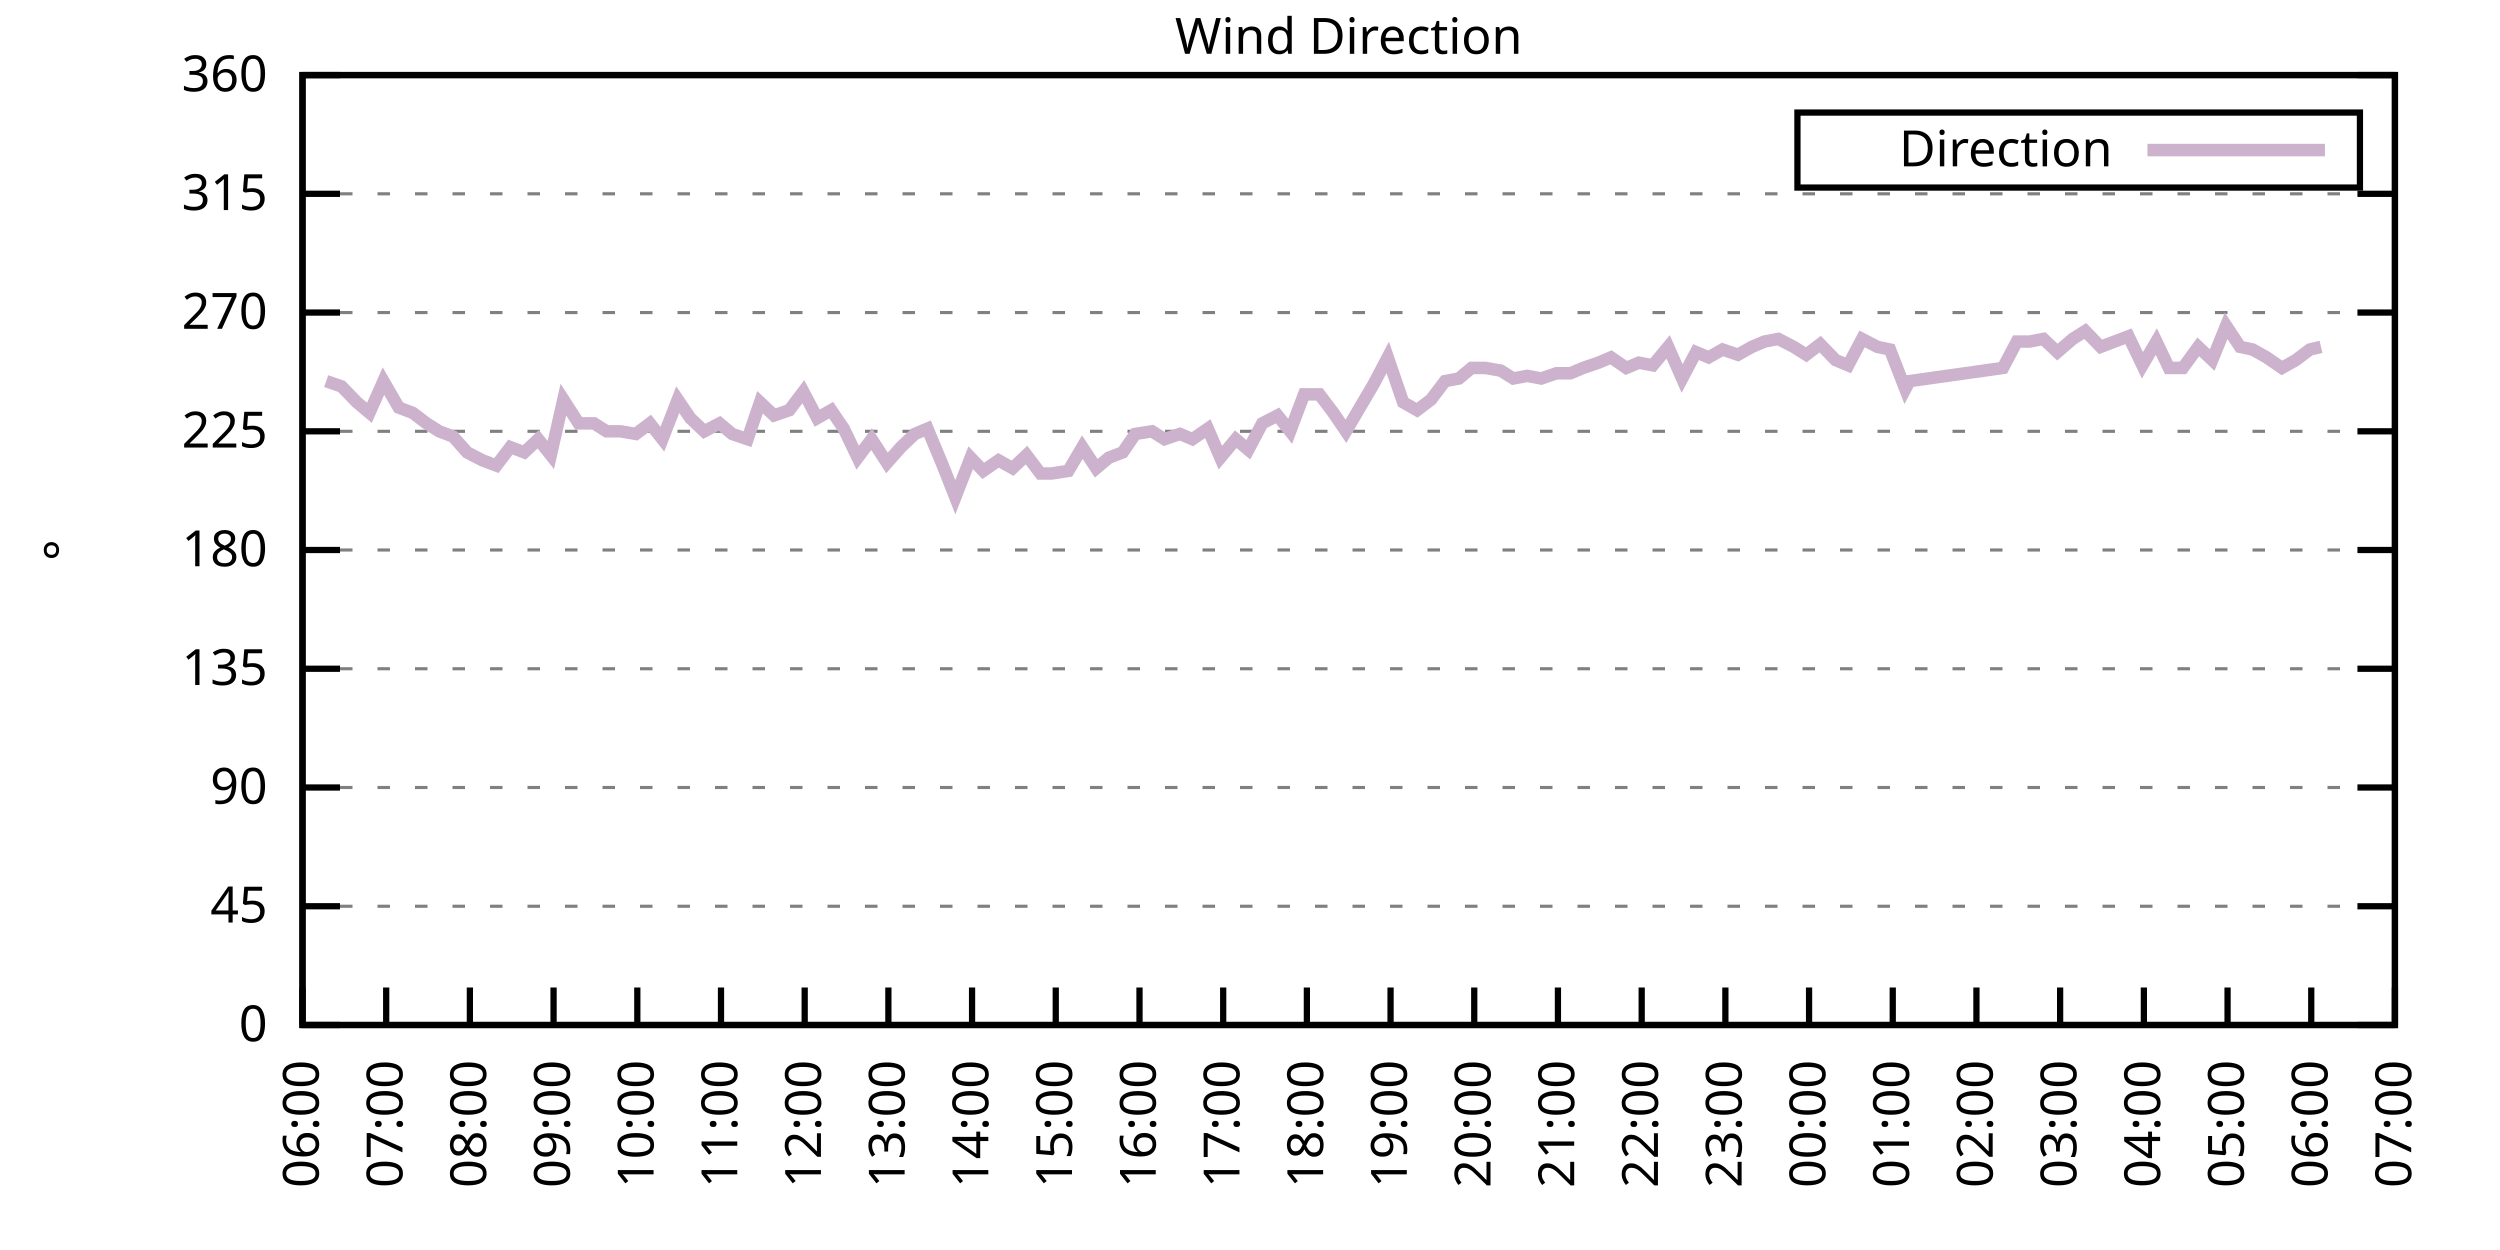
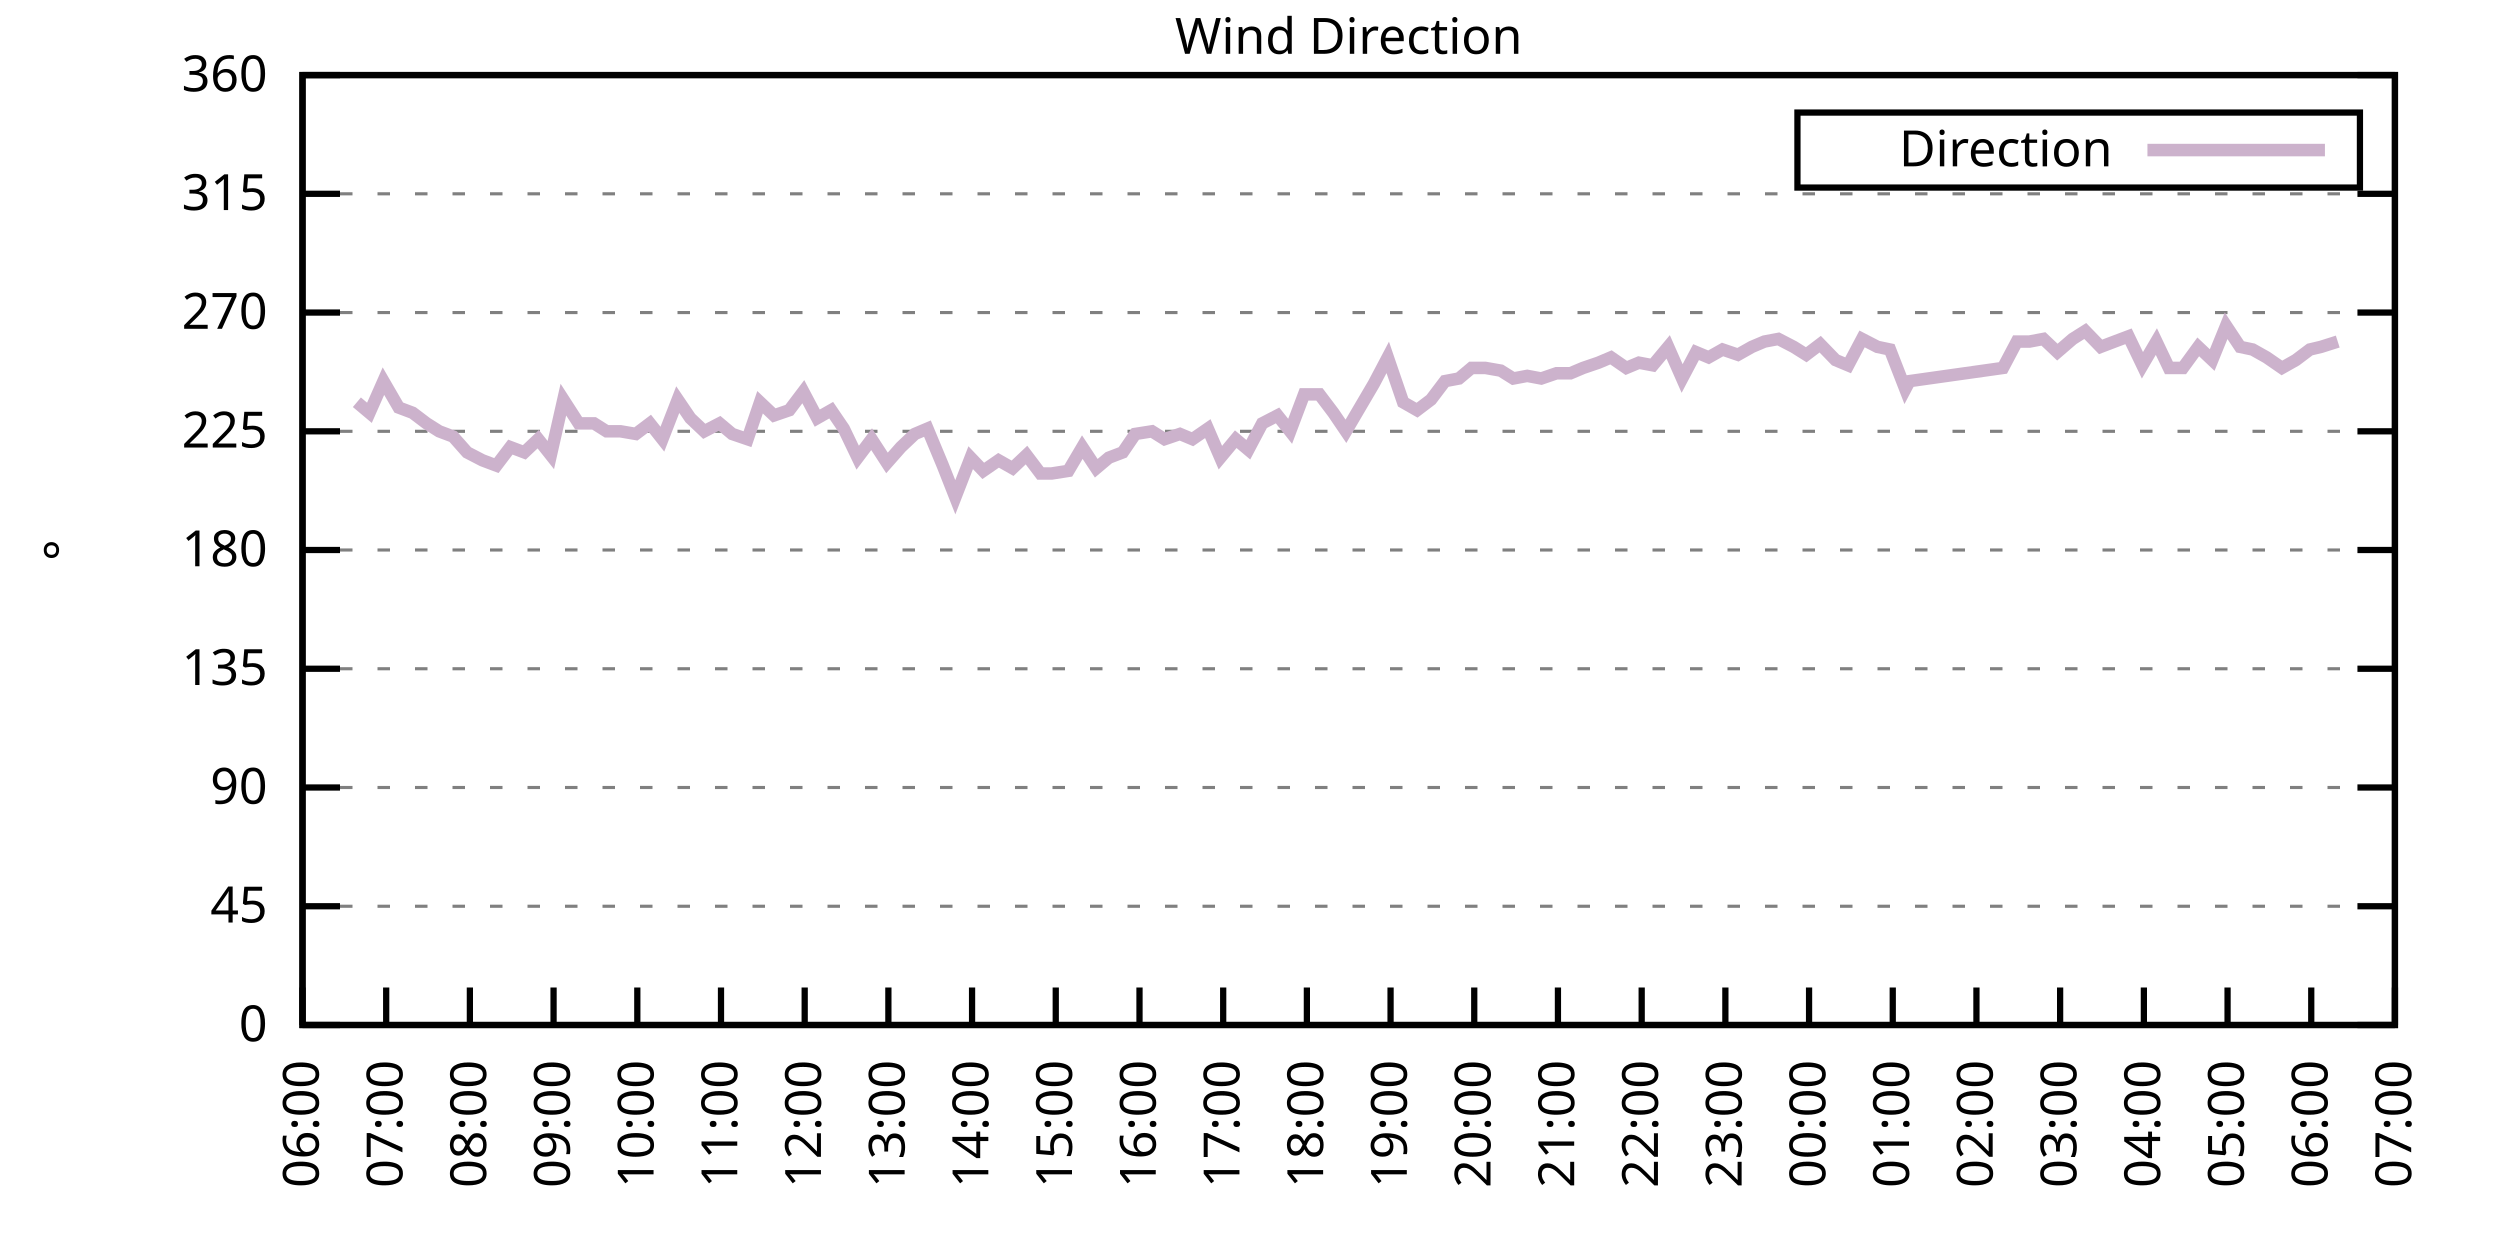
<svg xmlns="http://www.w3.org/2000/svg" xmlns:xlink="http://www.w3.org/1999/xlink" width="400" height="200" viewBox="0 0 400 200">
  <g id="gnuplot_canvas">
    <rect x="0" y="0" width="400" height="200" fill="none" />
    <defs>
      <circle id="gpDot" r="0.5" stroke-width="0.5" stroke="currentColor" />
      <path id="gpPt0" stroke-width="0.333" stroke="currentColor" d="M-1,0 h2 M0,-1 v2" />
      <path id="gpPt1" stroke-width="0.333" stroke="currentColor" d="M-1,-1 L1,1 M1,-1 L-1,1" />
      <path id="gpPt2" stroke-width="0.333" stroke="currentColor" d="M-1,0 L1,0 M0,-1 L0,1 M-1,-1 L1,1 M-1,1 L1,-1" />
      <rect id="gpPt3" stroke-width="0.333" stroke="currentColor" x="-1" y="-1" width="2" height="2" />
      <rect id="gpPt4" stroke-width="0.333" stroke="currentColor" fill="currentColor" x="-1" y="-1" width="2" height="2" />
      <circle id="gpPt5" stroke-width="0.333" stroke="currentColor" cx="0" cy="0" r="1" />
      <use xlink:href="#gpPt5" id="gpPt6" fill="currentColor" stroke="none" />
      <path id="gpPt7" stroke-width="0.333" stroke="currentColor" d="M0,-1.33 L-1.33,0.67 L1.33,0.67 z" />
      <use xlink:href="#gpPt7" id="gpPt8" fill="currentColor" stroke="none" />
      <use xlink:href="#gpPt7" id="gpPt9" stroke="currentColor" transform="rotate(180)" />
      <use xlink:href="#gpPt9" id="gpPt10" fill="currentColor" stroke="none" />
      <use xlink:href="#gpPt3" id="gpPt11" stroke="currentColor" transform="rotate(45)" />
      <use xlink:href="#gpPt11" id="gpPt12" fill="currentColor" stroke="none" />
      <path id="gpPt13" stroke-width="0.333" stroke="currentColor" d="M0,1.330 L1.265,0.411 L0.782,-1.067 L-0.782,-1.076 L-1.265,0.411 z" />
      <use xlink:href="#gpPt13" id="gpPt14" fill="currentColor" stroke="none" />
      <filter id="textbox" filterUnits="objectBoundingBox" x="0" y="0" height="1" width="1">
        <feFlood flood-color="white" flood-opacity="1" result="bgnd" />
        <feComposite in="SourceGraphic" in2="bgnd" operator="atop" />
      </filter>
      <filter id="greybox" filterUnits="objectBoundingBox" x="0" y="0" height="1" width="1">
        <feFlood flood-color="lightgrey" flood-opacity="1" result="grey" />
        <feComposite in="SourceGraphic" in2="grey" operator="atop" />
      </filter>
    </defs>
    <g fill="none" color="white" stroke="currentColor" stroke-width="1.00" stroke-linecap="butt" stroke-linejoin="miter">
</g>
    <g fill="none" color="black" stroke="currentColor" stroke-width="1.00" stroke-linecap="butt" stroke-linejoin="miter">
      <g stroke="none" shape-rendering="crispEdges">
        <polygon fill="rgb(255, 255, 255)" points="48.40,164.00 383.18,164.00 383.18,12.02 48.40,12.02 " />
      </g>
    </g>
    <g fill="none" color="black" stroke="currentColor" stroke-width="1.00" stroke-linecap="butt" stroke-linejoin="miter">
</g>
    <g fill="none" color="black" stroke="black" stroke-width="0.50" stroke-linecap="butt" stroke-linejoin="miter">
</g>
    <g fill="none" color="gray" stroke="currentColor" stroke-width="0.50" stroke-linecap="butt" stroke-linejoin="miter">
      <path stroke="gray" stroke-dasharray="2,4" class="gridline" d="M48.40,164.00 L383.19,164.00  " />
    </g>
    <g fill="none" color="gray" stroke="gray" stroke-width="1.00" stroke-linecap="butt" stroke-linejoin="miter">
</g>
    <g fill="none" color="black" stroke="currentColor" stroke-width="1.00" stroke-linecap="butt" stroke-linejoin="miter">
      <path stroke="black" d="M48.40,164.00 L54.40,164.00 M383.19,164.00 L377.19,164.00  " />
      <g transform="translate(42.80,166.60)" stroke="none" fill="black" font-family="Sans" font-size="8.00" text-anchor="end">
        <text>
          <tspan font-family="Sans"> 0</tspan>
        </text>
      </g>
    </g>
    <g fill="none" color="black" stroke="currentColor" stroke-width="1.00" stroke-linecap="butt" stroke-linejoin="miter">
</g>
    <g fill="none" color="black" stroke="black" stroke-width="0.50" stroke-linecap="butt" stroke-linejoin="miter">
</g>
    <g fill="none" color="gray" stroke="currentColor" stroke-width="0.50" stroke-linecap="butt" stroke-linejoin="miter">
      <path stroke="gray" stroke-dasharray="2,4" class="gridline" d="M48.40,145.00 L383.19,145.00  " />
    </g>
    <g fill="none" color="gray" stroke="gray" stroke-width="1.00" stroke-linecap="butt" stroke-linejoin="miter">
</g>
    <g fill="none" color="black" stroke="currentColor" stroke-width="1.00" stroke-linecap="butt" stroke-linejoin="miter">
      <path stroke="black" d="M48.40,145.00 L54.40,145.00 M383.19,145.00 L377.19,145.00  " />
      <g transform="translate(42.80,147.60)" stroke="none" fill="black" font-family="Sans" font-size="8.00" text-anchor="end">
        <text>
          <tspan font-family="Sans"> 45</tspan>
        </text>
      </g>
    </g>
    <g fill="none" color="black" stroke="currentColor" stroke-width="1.00" stroke-linecap="butt" stroke-linejoin="miter">
</g>
    <g fill="none" color="black" stroke="black" stroke-width="0.50" stroke-linecap="butt" stroke-linejoin="miter">
</g>
    <g fill="none" color="gray" stroke="currentColor" stroke-width="0.50" stroke-linecap="butt" stroke-linejoin="miter">
      <path stroke="gray" stroke-dasharray="2,4" class="gridline" d="M48.40,126.00 L383.19,126.00  " />
    </g>
    <g fill="none" color="gray" stroke="gray" stroke-width="1.00" stroke-linecap="butt" stroke-linejoin="miter">
</g>
    <g fill="none" color="black" stroke="currentColor" stroke-width="1.00" stroke-linecap="butt" stroke-linejoin="miter">
      <path stroke="black" d="M48.40,126.00 L54.40,126.00 M383.19,126.00 L377.19,126.00  " />
      <g transform="translate(42.80,128.60)" stroke="none" fill="black" font-family="Sans" font-size="8.00" text-anchor="end">
        <text>
          <tspan font-family="Sans"> 90</tspan>
        </text>
      </g>
    </g>
    <g fill="none" color="black" stroke="currentColor" stroke-width="1.00" stroke-linecap="butt" stroke-linejoin="miter">
</g>
    <g fill="none" color="black" stroke="black" stroke-width="0.50" stroke-linecap="butt" stroke-linejoin="miter">
</g>
    <g fill="none" color="gray" stroke="currentColor" stroke-width="0.50" stroke-linecap="butt" stroke-linejoin="miter">
      <path stroke="gray" stroke-dasharray="2,4" class="gridline" d="M48.40,107.00 L383.19,107.00  " />
    </g>
    <g fill="none" color="gray" stroke="gray" stroke-width="1.00" stroke-linecap="butt" stroke-linejoin="miter">
</g>
    <g fill="none" color="black" stroke="currentColor" stroke-width="1.00" stroke-linecap="butt" stroke-linejoin="miter">
      <path stroke="black" d="M48.40,107.00 L54.40,107.00 M383.19,107.00 L377.19,107.00  " />
      <g transform="translate(42.80,109.60)" stroke="none" fill="black" font-family="Sans" font-size="8.00" text-anchor="end">
        <text>
          <tspan font-family="Sans"> 135</tspan>
        </text>
      </g>
    </g>
    <g fill="none" color="black" stroke="currentColor" stroke-width="1.00" stroke-linecap="butt" stroke-linejoin="miter">
</g>
    <g fill="none" color="black" stroke="black" stroke-width="0.50" stroke-linecap="butt" stroke-linejoin="miter">
</g>
    <g fill="none" color="gray" stroke="currentColor" stroke-width="0.50" stroke-linecap="butt" stroke-linejoin="miter">
      <path stroke="gray" stroke-dasharray="2,4" class="gridline" d="M48.40,88.00 L383.19,88.00  " />
    </g>
    <g fill="none" color="gray" stroke="gray" stroke-width="1.00" stroke-linecap="butt" stroke-linejoin="miter">
</g>
    <g fill="none" color="black" stroke="currentColor" stroke-width="1.00" stroke-linecap="butt" stroke-linejoin="miter">
      <path stroke="black" d="M48.40,88.00 L54.40,88.00 M383.19,88.00 L377.19,88.00  " />
      <g transform="translate(42.80,90.60)" stroke="none" fill="black" font-family="Sans" font-size="8.00" text-anchor="end">
        <text>
          <tspan font-family="Sans"> 180</tspan>
        </text>
      </g>
    </g>
    <g fill="none" color="black" stroke="currentColor" stroke-width="1.00" stroke-linecap="butt" stroke-linejoin="miter">
</g>
    <g fill="none" color="black" stroke="black" stroke-width="0.50" stroke-linecap="butt" stroke-linejoin="miter">
</g>
    <g fill="none" color="gray" stroke="currentColor" stroke-width="0.50" stroke-linecap="butt" stroke-linejoin="miter">
      <path stroke="gray" stroke-dasharray="2,4" class="gridline" d="M48.40,69.01 L383.19,69.01  " />
    </g>
    <g fill="none" color="gray" stroke="gray" stroke-width="1.00" stroke-linecap="butt" stroke-linejoin="miter">
</g>
    <g fill="none" color="black" stroke="currentColor" stroke-width="1.00" stroke-linecap="butt" stroke-linejoin="miter">
      <path stroke="black" d="M48.40,69.01 L54.40,69.01 M383.19,69.01 L377.19,69.01  " />
      <g transform="translate(42.80,71.61)" stroke="none" fill="black" font-family="Sans" font-size="8.00" text-anchor="end">
        <text>
          <tspan font-family="Sans"> 225</tspan>
        </text>
      </g>
    </g>
    <g fill="none" color="black" stroke="currentColor" stroke-width="1.00" stroke-linecap="butt" stroke-linejoin="miter">
</g>
    <g fill="none" color="black" stroke="black" stroke-width="0.50" stroke-linecap="butt" stroke-linejoin="miter">
</g>
    <g fill="none" color="gray" stroke="currentColor" stroke-width="0.50" stroke-linecap="butt" stroke-linejoin="miter">
      <path stroke="gray" stroke-dasharray="2,4" class="gridline" d="M48.40,50.01 L383.19,50.01  " />
    </g>
    <g fill="none" color="gray" stroke="gray" stroke-width="1.00" stroke-linecap="butt" stroke-linejoin="miter">
</g>
    <g fill="none" color="black" stroke="currentColor" stroke-width="1.00" stroke-linecap="butt" stroke-linejoin="miter">
      <path stroke="black" d="M48.40,50.01 L54.40,50.01 M383.19,50.01 L377.19,50.01  " />
      <g transform="translate(42.80,52.61)" stroke="none" fill="black" font-family="Sans" font-size="8.00" text-anchor="end">
        <text>
          <tspan font-family="Sans"> 270</tspan>
        </text>
      </g>
    </g>
    <g fill="none" color="black" stroke="currentColor" stroke-width="1.00" stroke-linecap="butt" stroke-linejoin="miter">
</g>
    <g fill="none" color="black" stroke="black" stroke-width="0.50" stroke-linecap="butt" stroke-linejoin="miter">
</g>
    <g fill="none" color="gray" stroke="currentColor" stroke-width="0.50" stroke-linecap="butt" stroke-linejoin="miter">
      <path stroke="gray" stroke-dasharray="2,4" class="gridline" d="M48.40,31.01 L383.19,31.01  " />
    </g>
    <g fill="none" color="gray" stroke="gray" stroke-width="1.00" stroke-linecap="butt" stroke-linejoin="miter">
</g>
    <g fill="none" color="black" stroke="currentColor" stroke-width="1.00" stroke-linecap="butt" stroke-linejoin="miter">
      <path stroke="black" d="M48.40,31.01 L54.40,31.01 M383.19,31.01 L377.19,31.01  " />
      <g transform="translate(42.80,33.61)" stroke="none" fill="black" font-family="Sans" font-size="8.00" text-anchor="end">
        <text>
          <tspan font-family="Sans"> 315</tspan>
        </text>
      </g>
    </g>
    <g fill="none" color="black" stroke="currentColor" stroke-width="1.00" stroke-linecap="butt" stroke-linejoin="miter">
</g>
    <g fill="none" color="black" stroke="black" stroke-width="0.50" stroke-linecap="butt" stroke-linejoin="miter">
</g>
    <g fill="none" color="gray" stroke="currentColor" stroke-width="0.50" stroke-linecap="butt" stroke-linejoin="miter">
      <path stroke="gray" stroke-dasharray="2,4" class="gridline" d="M48.40,12.01 L383.19,12.01  " />
    </g>
    <g fill="none" color="gray" stroke="gray" stroke-width="1.00" stroke-linecap="butt" stroke-linejoin="miter">
</g>
    <g fill="none" color="black" stroke="currentColor" stroke-width="1.00" stroke-linecap="butt" stroke-linejoin="miter">
      <path stroke="black" d="M48.40,12.01 L54.40,12.01 M383.19,12.01 L377.19,12.01  " />
      <g transform="translate(42.80,14.61)" stroke="none" fill="black" font-family="Sans" font-size="8.00" text-anchor="end">
        <text>
          <tspan font-family="Sans"> 360</tspan>
        </text>
      </g>
    </g>
    <g fill="none" color="black" stroke="currentColor" stroke-width="1.00" stroke-linecap="butt" stroke-linejoin="miter">
      <path stroke="black" d="M48.40,164.00 L48.40,158.00  " />
      <g transform="translate(51.00,169.60) rotate(270.00)" stroke="none" fill="black" font-family="Sans" font-size="8.00" text-anchor="end">
        <text>
          <tspan font-family="Sans">06:00</tspan>
        </text>
      </g>
    </g>
    <g fill="none" color="black" stroke="currentColor" stroke-width="1.00" stroke-linecap="butt" stroke-linejoin="miter">
      <path stroke="black" d="M61.79,164.00 L61.79,158.00  " />
      <g transform="translate(64.39,169.60) rotate(270.00)" stroke="none" fill="black" font-family="Sans" font-size="8.00" text-anchor="end">
        <text>
          <tspan font-family="Sans">07:00</tspan>
        </text>
      </g>
    </g>
    <g fill="none" color="black" stroke="currentColor" stroke-width="1.00" stroke-linecap="butt" stroke-linejoin="miter">
      <path stroke="black" d="M75.18,164.00 L75.18,158.00  " />
      <g transform="translate(77.78,169.60) rotate(270.00)" stroke="none" fill="black" font-family="Sans" font-size="8.00" text-anchor="end">
        <text>
          <tspan font-family="Sans">08:00</tspan>
        </text>
      </g>
    </g>
    <g fill="none" color="black" stroke="currentColor" stroke-width="1.00" stroke-linecap="butt" stroke-linejoin="miter">
      <path stroke="black" d="M88.57,164.00 L88.57,158.00  " />
      <g transform="translate(91.17,169.60) rotate(270.00)" stroke="none" fill="black" font-family="Sans" font-size="8.00" text-anchor="end">
        <text>
          <tspan font-family="Sans">09:00</tspan>
        </text>
      </g>
    </g>
    <g fill="none" color="black" stroke="currentColor" stroke-width="1.00" stroke-linecap="butt" stroke-linejoin="miter">
      <path stroke="black" d="M101.97,164.00 L101.97,158.00  " />
      <g transform="translate(104.57,169.60) rotate(270.00)" stroke="none" fill="black" font-family="Sans" font-size="8.00" text-anchor="end">
        <text>
          <tspan font-family="Sans">10:00</tspan>
        </text>
      </g>
    </g>
    <g fill="none" color="black" stroke="currentColor" stroke-width="1.00" stroke-linecap="butt" stroke-linejoin="miter">
      <path stroke="black" d="M115.36,164.00 L115.36,158.00  " />
      <g transform="translate(117.96,169.60) rotate(270.00)" stroke="none" fill="black" font-family="Sans" font-size="8.00" text-anchor="end">
        <text>
          <tspan font-family="Sans">11:00</tspan>
        </text>
      </g>
    </g>
    <g fill="none" color="black" stroke="currentColor" stroke-width="1.00" stroke-linecap="butt" stroke-linejoin="miter">
      <path stroke="black" d="M128.75,164.00 L128.75,158.00  " />
      <g transform="translate(131.35,169.60) rotate(270.00)" stroke="none" fill="black" font-family="Sans" font-size="8.00" text-anchor="end">
        <text>
          <tspan font-family="Sans">12:00</tspan>
        </text>
      </g>
    </g>
    <g fill="none" color="black" stroke="currentColor" stroke-width="1.00" stroke-linecap="butt" stroke-linejoin="miter">
      <path stroke="black" d="M142.14,164.00 L142.14,158.00  " />
      <g transform="translate(144.74,169.60) rotate(270.00)" stroke="none" fill="black" font-family="Sans" font-size="8.00" text-anchor="end">
        <text>
          <tspan font-family="Sans">13:00</tspan>
        </text>
      </g>
    </g>
    <g fill="none" color="black" stroke="currentColor" stroke-width="1.00" stroke-linecap="butt" stroke-linejoin="miter">
      <path stroke="black" d="M155.53,164.00 L155.53,158.00  " />
      <g transform="translate(158.13,169.60) rotate(270.00)" stroke="none" fill="black" font-family="Sans" font-size="8.00" text-anchor="end">
        <text>
          <tspan font-family="Sans">14:00</tspan>
        </text>
      </g>
    </g>
    <g fill="none" color="black" stroke="currentColor" stroke-width="1.00" stroke-linecap="butt" stroke-linejoin="miter">
      <path stroke="black" d="M168.92,164.00 L168.92,158.00  " />
      <g transform="translate(171.52,169.60) rotate(270.00)" stroke="none" fill="black" font-family="Sans" font-size="8.00" text-anchor="end">
        <text>
          <tspan font-family="Sans">15:00</tspan>
        </text>
      </g>
    </g>
    <g fill="none" color="black" stroke="currentColor" stroke-width="1.00" stroke-linecap="butt" stroke-linejoin="miter">
      <path stroke="black" d="M182.32,164.00 L182.32,158.00  " />
      <g transform="translate(184.92,169.60) rotate(270.00)" stroke="none" fill="black" font-family="Sans" font-size="8.00" text-anchor="end">
        <text>
          <tspan font-family="Sans">16:00</tspan>
        </text>
      </g>
    </g>
    <g fill="none" color="black" stroke="currentColor" stroke-width="1.00" stroke-linecap="butt" stroke-linejoin="miter">
      <path stroke="black" d="M195.71,164.00 L195.71,158.00  " />
      <g transform="translate(198.31,169.60) rotate(270.00)" stroke="none" fill="black" font-family="Sans" font-size="8.00" text-anchor="end">
        <text>
          <tspan font-family="Sans">17:00</tspan>
        </text>
      </g>
    </g>
    <g fill="none" color="black" stroke="currentColor" stroke-width="1.00" stroke-linecap="butt" stroke-linejoin="miter">
      <path stroke="black" d="M209.10,164.00 L209.10,158.00  " />
      <g transform="translate(211.70,169.60) rotate(270.00)" stroke="none" fill="black" font-family="Sans" font-size="8.00" text-anchor="end">
        <text>
          <tspan font-family="Sans">18:00</tspan>
        </text>
      </g>
    </g>
    <g fill="none" color="black" stroke="currentColor" stroke-width="1.00" stroke-linecap="butt" stroke-linejoin="miter">
      <path stroke="black" d="M222.49,164.00 L222.49,158.00  " />
      <g transform="translate(225.09,169.60) rotate(270.00)" stroke="none" fill="black" font-family="Sans" font-size="8.00" text-anchor="end">
        <text>
          <tspan font-family="Sans">19:00</tspan>
        </text>
      </g>
    </g>
    <g fill="none" color="black" stroke="currentColor" stroke-width="1.00" stroke-linecap="butt" stroke-linejoin="miter">
      <path stroke="black" d="M235.88,164.00 L235.88,158.00  " />
      <g transform="translate(238.48,169.60) rotate(270.00)" stroke="none" fill="black" font-family="Sans" font-size="8.00" text-anchor="end">
        <text>
          <tspan font-family="Sans">20:00</tspan>
        </text>
      </g>
    </g>
    <g fill="none" color="black" stroke="currentColor" stroke-width="1.00" stroke-linecap="butt" stroke-linejoin="miter">
      <path stroke="black" d="M249.27,164.00 L249.27,158.00  " />
      <g transform="translate(251.87,169.60) rotate(270.00)" stroke="none" fill="black" font-family="Sans" font-size="8.00" text-anchor="end">
        <text>
          <tspan font-family="Sans">21:00</tspan>
        </text>
      </g>
    </g>
    <g fill="none" color="black" stroke="currentColor" stroke-width="1.00" stroke-linecap="butt" stroke-linejoin="miter">
      <path stroke="black" d="M262.67,164.00 L262.67,158.00  " />
      <g transform="translate(265.27,169.60) rotate(270.00)" stroke="none" fill="black" font-family="Sans" font-size="8.00" text-anchor="end">
        <text>
          <tspan font-family="Sans">22:00</tspan>
        </text>
      </g>
    </g>
    <g fill="none" color="black" stroke="currentColor" stroke-width="1.00" stroke-linecap="butt" stroke-linejoin="miter">
      <path stroke="black" d="M276.06,164.00 L276.06,158.00  " />
      <g transform="translate(278.66,169.60) rotate(270.00)" stroke="none" fill="black" font-family="Sans" font-size="8.00" text-anchor="end">
        <text>
          <tspan font-family="Sans">23:00</tspan>
        </text>
      </g>
    </g>
    <g fill="none" color="black" stroke="currentColor" stroke-width="1.00" stroke-linecap="butt" stroke-linejoin="miter">
      <path stroke="black" d="M289.45,164.00 L289.45,158.00  " />
      <g transform="translate(292.05,169.60) rotate(270.00)" stroke="none" fill="black" font-family="Sans" font-size="8.00" text-anchor="end">
        <text>
          <tspan font-family="Sans">00:00</tspan>
        </text>
      </g>
    </g>
    <g fill="none" color="black" stroke="currentColor" stroke-width="1.00" stroke-linecap="butt" stroke-linejoin="miter">
      <path stroke="black" d="M302.84,164.00 L302.84,158.00  " />
      <g transform="translate(305.44,169.60) rotate(270.00)" stroke="none" fill="black" font-family="Sans" font-size="8.00" text-anchor="end">
        <text>
          <tspan font-family="Sans">01:00</tspan>
        </text>
      </g>
    </g>
    <g fill="none" color="black" stroke="currentColor" stroke-width="1.00" stroke-linecap="butt" stroke-linejoin="miter">
      <path stroke="black" d="M316.23,164.00 L316.23,158.00  " />
      <g transform="translate(318.83,169.60) rotate(270.00)" stroke="none" fill="black" font-family="Sans" font-size="8.00" text-anchor="end">
        <text>
          <tspan font-family="Sans">02:00</tspan>
        </text>
      </g>
    </g>
    <g fill="none" color="black" stroke="currentColor" stroke-width="1.00" stroke-linecap="butt" stroke-linejoin="miter">
      <path stroke="black" d="M329.62,164.00 L329.62,158.00  " />
      <g transform="translate(332.22,169.60) rotate(270.00)" stroke="none" fill="black" font-family="Sans" font-size="8.00" text-anchor="end">
        <text>
          <tspan font-family="Sans">03:00</tspan>
        </text>
      </g>
    </g>
    <g fill="none" color="black" stroke="currentColor" stroke-width="1.00" stroke-linecap="butt" stroke-linejoin="miter">
      <path stroke="black" d="M343.02,164.00 L343.02,158.00  " />
      <g transform="translate(345.62,169.60) rotate(270.00)" stroke="none" fill="black" font-family="Sans" font-size="8.00" text-anchor="end">
        <text>
          <tspan font-family="Sans">04:00</tspan>
        </text>
      </g>
    </g>
    <g fill="none" color="black" stroke="currentColor" stroke-width="1.00" stroke-linecap="butt" stroke-linejoin="miter">
      <path stroke="black" d="M356.41,164.00 L356.41,158.00  " />
      <g transform="translate(359.01,169.60) rotate(270.00)" stroke="none" fill="black" font-family="Sans" font-size="8.00" text-anchor="end">
        <text>
          <tspan font-family="Sans">05:00</tspan>
        </text>
      </g>
    </g>
    <g fill="none" color="black" stroke="currentColor" stroke-width="1.00" stroke-linecap="butt" stroke-linejoin="miter">
      <path stroke="black" d="M369.80,164.00 L369.80,158.00  " />
      <g transform="translate(372.40,169.60) rotate(270.00)" stroke="none" fill="black" font-family="Sans" font-size="8.00" text-anchor="end">
        <text>
          <tspan font-family="Sans">06:00</tspan>
        </text>
      </g>
    </g>
    <g fill="none" color="black" stroke="currentColor" stroke-width="1.00" stroke-linecap="butt" stroke-linejoin="miter">
      <path stroke="black" d="M383.19,164.00 L383.19,158.00  " />
      <g transform="translate(385.79,169.60) rotate(270.00)" stroke="none" fill="black" font-family="Sans" font-size="8.00" text-anchor="end">
        <text>
          <tspan font-family="Sans">07:00</tspan>
        </text>
      </g>
    </g>
    <g fill="none" color="black" stroke="currentColor" stroke-width="1.00" stroke-linecap="butt" stroke-linejoin="miter">
</g>
    <g fill="none" color="black" stroke="currentColor" stroke-width="1.00" stroke-linecap="butt" stroke-linejoin="miter">
      <path stroke="black" d="M48.40,12.01 L48.40,164.00 L383.19,164.00 L383.19,12.01 L48.40,12.01 Z  " />
    </g>
    <g fill="none" color="black" stroke="currentColor" stroke-width="1.00" stroke-linecap="butt" stroke-linejoin="miter">
</g>
    <g fill="none" color="black" stroke="currentColor" stroke-width="1.00" stroke-linecap="butt" stroke-linejoin="miter">
      <path stroke="black" d="M287.59,30.01 L287.59,18.01 L377.59,18.01 L377.59,30.01 L287.59,30.01 Z  " />
    </g>
    <g id="Wind_direction_plot_1">
      <g fill="none" color="white" stroke="black" stroke-width="2.00" stroke-linecap="butt" stroke-linejoin="miter">
</g>
      <g fill="none" color="black" stroke="currentColor" stroke-width="2.00" stroke-linecap="butt" stroke-linejoin="miter">
        <g transform="translate(337.99,26.61)" stroke="none" fill="black" font-family="Sans" font-size="8.00" text-anchor="end">
          <text>
            <tspan font-family="Sans">Direction</tspan>
          </text>
        </g>
      </g>
      <g fill="none" color="black" stroke="currentColor" stroke-width="2.00" stroke-linecap="butt" stroke-linejoin="miter">
-         <path stroke="rgb(204, 178, 204)" d="M343.59,24.01 L371.99,24.01 M52.19,60.98 L54.65,61.83 L57.10,64.36 L59.11,66.05 L61.35,60.98 L63.80,65.21   L66.03,66.05 L68.26,67.74 L70.27,69.01 L72.50,69.85 L74.74,72.38 L77.19,73.65 L79.42,74.49 L81.66,71.54   L83.89,72.38 L86.12,70.27 L88.13,72.81 L90.14,63.94 L92.59,67.74 L95.05,67.74 L97.06,69.01 L99.29,69.01   L101.74,69.43 L103.98,67.74 L105.98,70.27 L108.44,63.94 L110.45,66.90 L112.68,69.01 L115.13,67.74 L117.14,69.43   L119.60,70.27 L121.61,64.36 L123.84,66.47 L126.29,65.63 L128.53,62.67 L130.76,66.90 L132.99,65.63 L135.00,68.58   L137.23,73.23 L139.46,70.27 L141.92,74.07 L144.15,71.54 L146.38,69.43 L148.39,68.58 L150.85,74.49 L152.85,79.56   L155.31,73.23 L157.32,75.34 L159.77,73.65 L162.01,74.92 L164.24,72.81 L166.47,75.76 L168.25,75.76 L170.93,75.34   L173.17,71.54 L175.40,74.92 L177.41,73.23 L179.64,72.38 L181.65,69.43 L184.32,69.01 L186.33,70.27 L188.79,69.43   L190.80,70.27 L193.25,68.58 L195.26,73.23 L197.72,70.27 L199.73,71.96 L201.96,67.74 L204.41,66.47 L206.42,69.01   L208.65,63.10 L211.11,63.10 L213.34,66.05 L215.35,69.01 L217.58,65.21 L219.81,61.41 L222.04,57.18 L224.50,64.36   L226.73,65.63 L228.96,63.94 L231.20,60.98 L233.43,60.56 L235.44,58.87 L237.67,58.87 L240.12,59.30 L242.13,60.56   L244.36,60.14 L246.60,60.56 L249.05,59.72 L251.28,59.72 L253.29,58.87 L255.75,58.03 L257.76,57.18 L260.21,58.87   L262.22,58.03 L264.45,58.45 L266.91,55.50 L269.14,60.56 L271.37,56.34 L273.38,57.18 L275.61,55.92 L278.07,56.76   L280.30,55.50 L282.31,54.65 L284.54,54.23 L286.99,55.50 L289.00,56.76 L291.23,55.07 L293.69,57.61 L295.70,58.45   L297.93,54.23 L300.39,55.50 L302.39,55.92 L304.85,62.25 L305.52,60.98 L320.47,58.87 L322.70,54.65 L324.71,54.65   L326.95,54.23 L329.18,56.34 L331.63,54.23 L333.64,52.96 L336.10,55.50 L338.33,54.65 L340.56,53.81 L342.79,58.45   L345.02,54.65 L347.03,58.87 L349.26,58.87 L351.72,55.50 L353.95,57.61 L356.18,52.12 L358.42,55.50 L360.42,55.92   L362.66,57.18 L365.11,58.87 L367.34,57.61 L369.58,55.92 L371.36,55.50  " />
+         <path stroke="rgb(204, 178, 204)" d="M343.59,24.01 L371.99,24.01 M57.10,64.36 L59.11,66.05 L61.35,60.98 L63.80,65.21 L66.03,66.05 L68.26,67.74   L70.27,69.01 L72.50,69.85 L74.74,72.38 L77.19,73.65 L79.42,74.49 L81.66,71.54 L83.89,72.38 L86.12,70.27   L88.13,72.81 L90.14,63.94 L92.59,67.74 L95.05,67.74 L97.06,69.01 L99.29,69.01 L101.74,69.43 L103.98,67.74   L105.98,70.27 L108.44,63.94 L110.45,66.90 L112.68,69.01 L115.13,67.74 L117.14,69.43 L119.60,70.27 L121.61,64.36   L123.84,66.47 L126.29,65.63 L128.53,62.67 L130.76,66.90 L132.99,65.63 L135.00,68.58 L137.23,73.23 L139.46,70.27   L141.92,74.07 L144.15,71.54 L146.38,69.43 L148.39,68.58 L150.85,74.49 L152.85,79.56 L155.31,73.23 L157.32,75.34   L159.77,73.65 L162.01,74.92 L164.24,72.81 L166.47,75.76 L168.25,75.76 L170.93,75.34 L173.17,71.54 L175.40,74.92   L177.41,73.23 L179.64,72.38 L181.65,69.43 L184.32,69.01 L186.33,70.27 L188.79,69.43 L190.80,70.27 L193.25,68.58   L195.26,73.23 L197.72,70.27 L199.73,71.96 L201.96,67.74 L204.41,66.47 L206.42,69.01 L208.65,63.10 L211.11,63.10   L213.34,66.05 L215.35,69.01 L217.58,65.21 L219.81,61.41 L222.04,57.18 L224.50,64.36 L226.73,65.63 L228.96,63.94   L231.20,60.98 L233.43,60.56 L235.44,58.87 L237.67,58.87 L240.12,59.30 L242.13,60.56 L244.36,60.14 L246.60,60.56   L249.05,59.72 L251.28,59.72 L253.29,58.87 L255.75,58.03 L257.76,57.18 L260.21,58.87 L262.22,58.03 L264.45,58.45   L266.91,55.50 L269.14,60.56 L271.37,56.34 L273.38,57.18 L275.61,55.92 L278.07,56.76 L280.30,55.50 L282.31,54.65   L284.54,54.23 L286.99,55.50 L289.00,56.76 L291.23,55.07 L293.69,57.61 L295.70,58.45 L297.93,54.23 L300.39,55.50   L302.39,55.92 L304.85,62.25 L305.52,60.98 L320.47,58.87 L322.70,54.65 L324.71,54.65 L326.95,54.23 L329.18,56.34   L331.63,54.23 L333.64,52.96 L336.10,55.50 L338.33,54.65 L340.56,53.81 L342.79,58.45 L345.02,54.65 L347.03,58.87   L349.26,58.87 L351.72,55.50 L353.95,57.61 L356.18,52.12 L358.42,55.50 L360.42,55.92 L362.66,57.18 L365.11,58.87   L367.34,57.61 L369.58,55.92 L371.36,55.50 L374.04,54.65  " />
      </g>
    </g>
    <g fill="none" color="black" stroke="currentColor" stroke-width="2.00" stroke-linecap="butt" stroke-linejoin="miter">
</g>
    <g fill="none" color="black" stroke="black" stroke-width="1.00" stroke-linecap="butt" stroke-linejoin="miter">
</g>
    <g fill="none" color="black" stroke="currentColor" stroke-width="1.00" stroke-linecap="butt" stroke-linejoin="miter">
      <path stroke="black" d="M48.40,12.01 L48.40,164.00 L383.19,164.00 L383.19,12.01 L48.40,12.01 Z  " />
      <g transform="translate(12.80,88.01) rotate(270.00)" stroke="none" fill="black" font-family="Sans" font-size="8.00" text-anchor="middle">
        <text>
          <tspan font-family="Sans">°</tspan>
        </text>
      </g>
    </g>
    <g fill="none" color="black" stroke="currentColor" stroke-width="1.00" stroke-linecap="butt" stroke-linejoin="miter">
</g>
    <g fill="none" color="black" stroke="currentColor" stroke-width="1.00" stroke-linecap="butt" stroke-linejoin="miter">
      <g transform="translate(215.79,8.61)" stroke="none" fill="black" font-family="Sans" font-size="8.00" text-anchor="middle">
        <text>
          <tspan font-family="Sans">Wind Direction</tspan>
        </text>
      </g>
    </g>
    <g fill="none" color="black" stroke="currentColor" stroke-width="1.00" stroke-linecap="butt" stroke-linejoin="miter">
</g>
  </g>
</svg>
